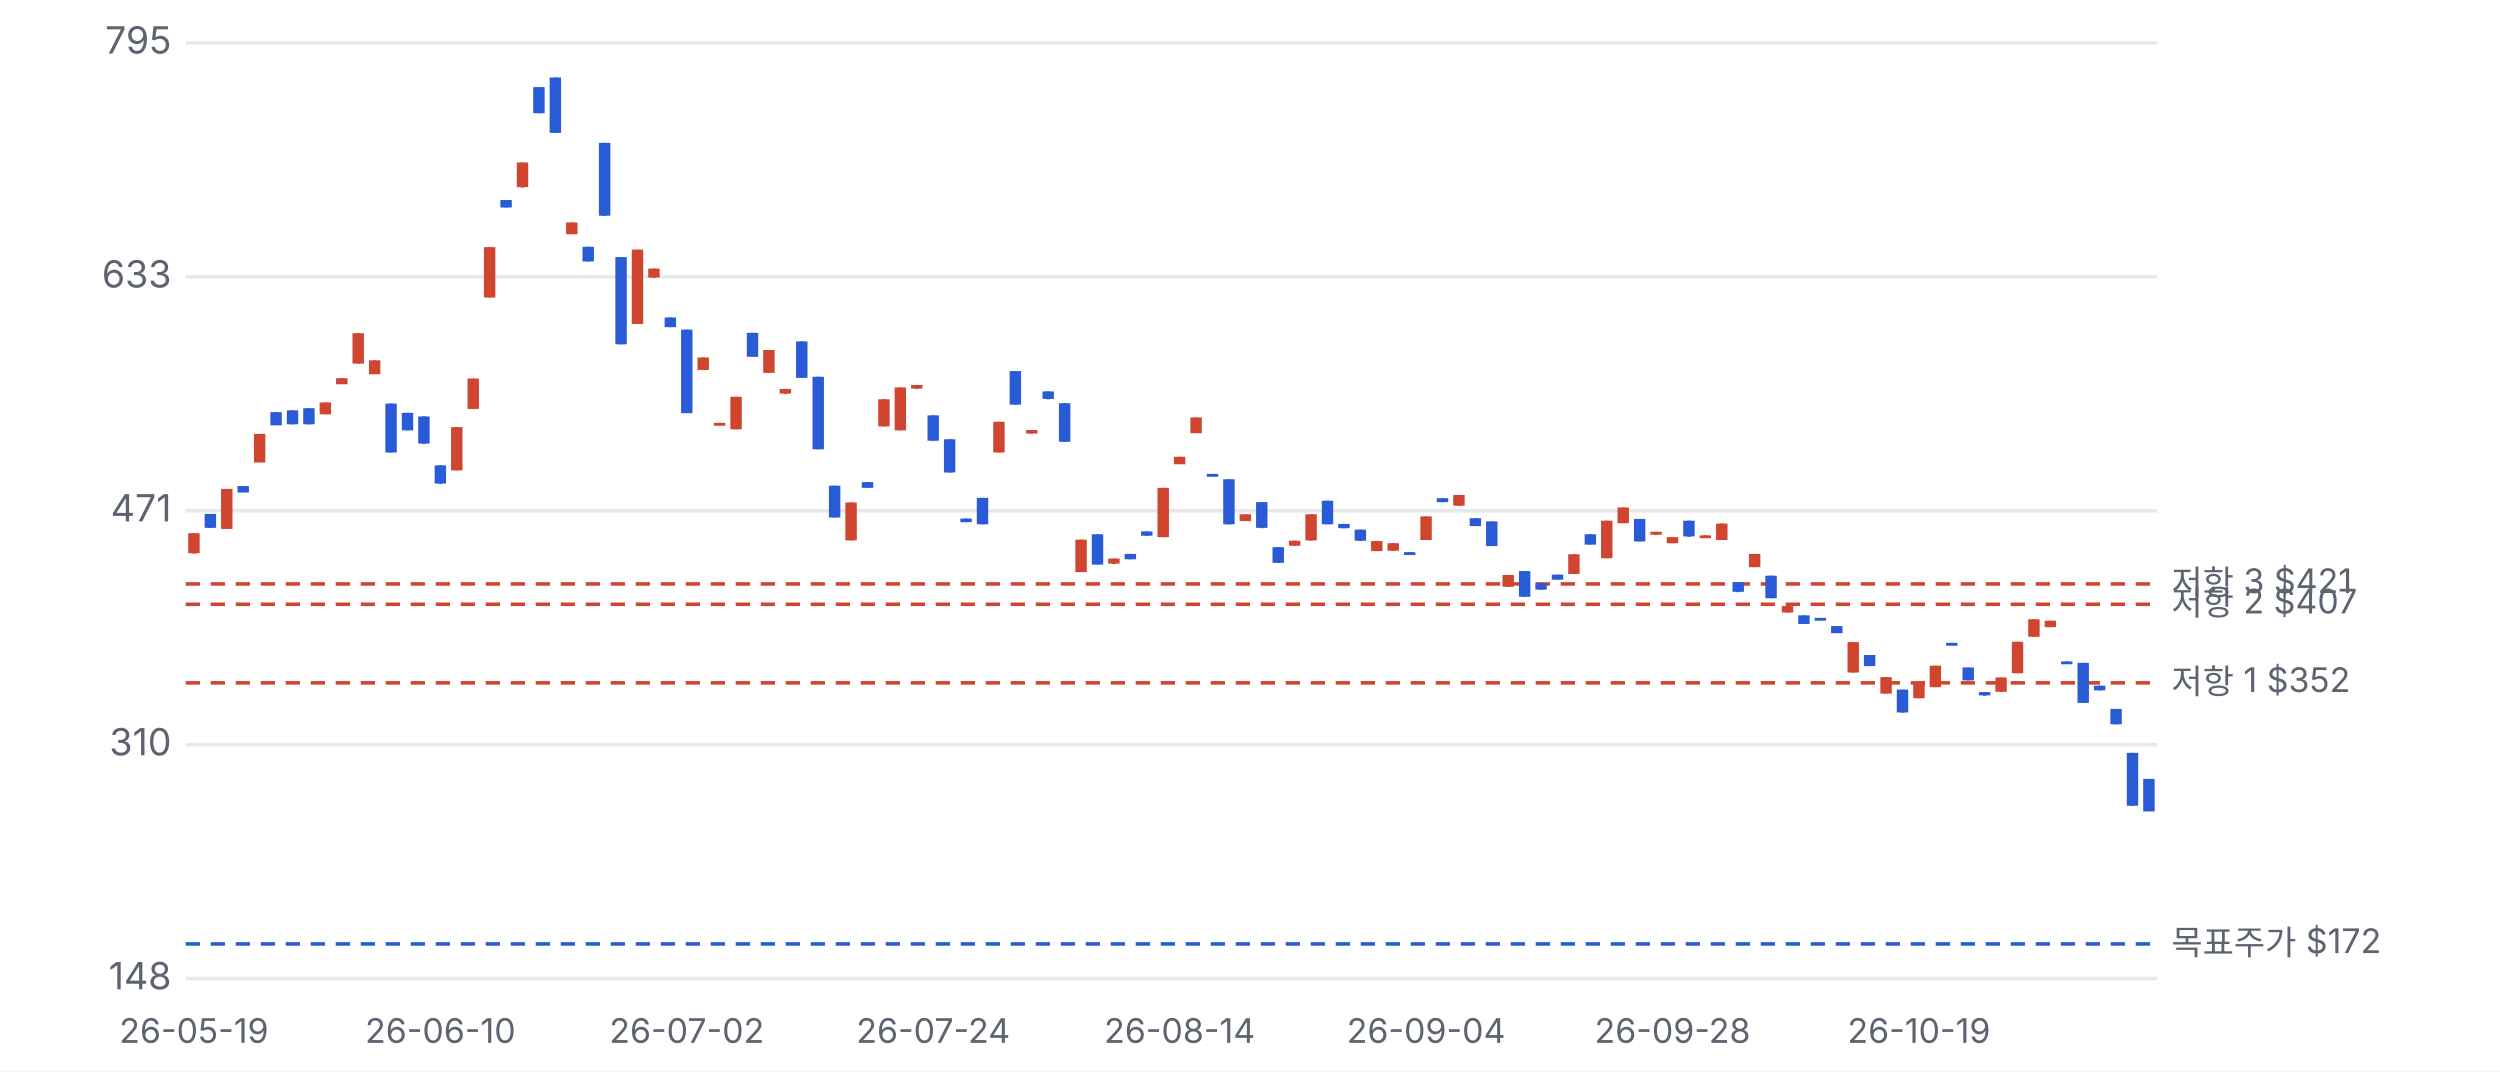
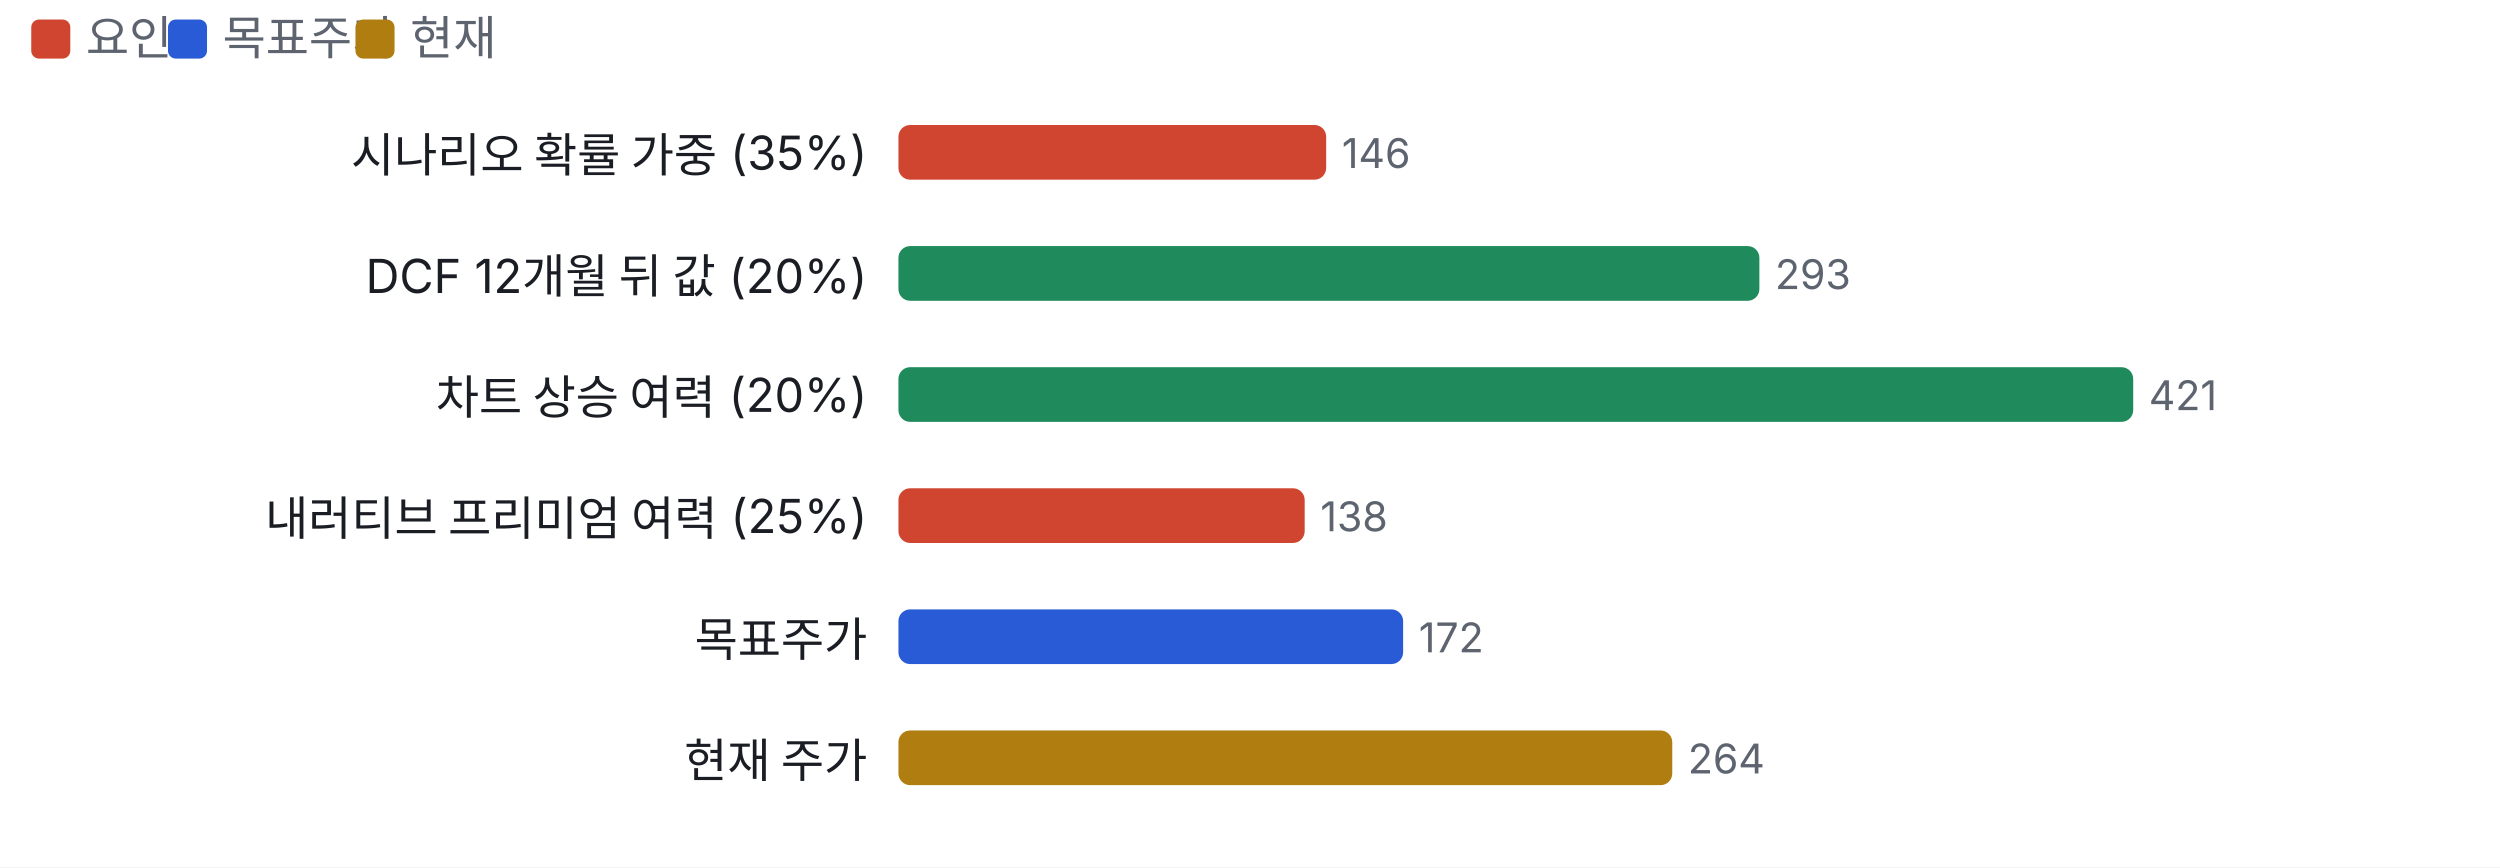
- <svg xmlns="http://www.w3.org/2000/svg" viewBox="0 0 700 300" width="700" height="300">
+ <svg xmlns="http://www.w3.org/2000/svg" viewBox="0 0 640 222" width="640" height="222">
  <style>text{fill:#5d6470;font-size:10.5px;font-family:-apple-system,'Apple SD Gothic Neo','Malgun Gothic',sans-serif}</style>
  <rect width="100%" height="100%" fill="#ffffff" />
-   <g transform="translate(0,0)">
-     <line x1="52" x2="604" y1="274.0" y2="274.0" stroke="#e6e8ec" />
-     <text x="48" y="277.0" text-anchor="end">148</text>
-     <line x1="52" x2="604" y1="208.5" y2="208.5" stroke="#e6e8ec" />
-     <text x="48" y="211.5" text-anchor="end">310</text>
-     <line x1="52" x2="604" y1="143.0" y2="143.0" stroke="#e6e8ec" />
-     <text x="48" y="146.0" text-anchor="end">471</text>
-     <line x1="52" x2="604" y1="77.5" y2="77.5" stroke="#e6e8ec" />
-     <text x="48" y="80.5" text-anchor="end">633</text>
-     <line x1="52" x2="604" y1="12.0" y2="12.0" stroke="#e6e8ec" />
-     <text x="48" y="15.0" text-anchor="end">795</text>
-     <line x1="52" x2="604" y1="191.2" y2="191.2" stroke="#d0452f" stroke-dasharray="4 3" />
-     <text x="608" y="194.2" style="font-size:9.5px">저항 1 $352</text>
-     <line x1="52" x2="604" y1="169.2" y2="169.2" stroke="#d0452f" stroke-dasharray="4 3" />
-     <text x="608" y="172.2" style="font-size:9.5px">저항 2 $407</text>
-     <line x1="52" x2="604" y1="163.5" y2="163.5" stroke="#d0452f" stroke-dasharray="4 3" />
-     <text x="608" y="166.5" style="font-size:9.5px">저항 3 $421</text>
-     <line x1="52" x2="604" y1="264.3" y2="264.3" stroke="#2a5bd7" stroke-dasharray="4 3" />
-     <text x="608" y="267.3" style="font-size:9.5px">목표주가 $172</text>
-     <line x1="54.3" x2="54.3" y1="149.3" y2="155.0" stroke="#d0452f" />
-     <rect x="52.7" y="149.3" width="3.2" height="5.6" fill="#d0452f" />
-     <text x="54.3" y="292" text-anchor="middle" style="font-size:9.5px">26-05-19</text>
-     <line x1="58.9" x2="58.9" y1="143.9" y2="147.8" stroke="#2a5bd7" />
-     <rect x="57.3" y="143.9" width="3.2" height="3.9" fill="#2a5bd7" />
-     <line x1="63.5" x2="63.5" y1="136.9" y2="148.1" stroke="#d0452f" />
-     <rect x="61.9" y="136.9" width="3.2" height="11.2" fill="#d0452f" />
-     <line x1="68.1" x2="68.1" y1="136.1" y2="137.8" stroke="#2a5bd7" />
-     <rect x="66.5" y="136.1" width="3.2" height="1.8" fill="#2a5bd7" />
-     <line x1="72.7" x2="72.7" y1="121.5" y2="129.4" stroke="#d0452f" />
-     <rect x="71.1" y="121.5" width="3.2" height="8.0" fill="#d0452f" />
-     <line x1="77.3" x2="77.3" y1="115.4" y2="119.0" stroke="#2a5bd7" />
-     <rect x="75.7" y="115.4" width="3.2" height="3.7" fill="#2a5bd7" />
-     <line x1="81.9" x2="81.9" y1="114.9" y2="118.8" stroke="#2a5bd7" />
-     <rect x="80.3" y="114.9" width="3.2" height="3.9" fill="#2a5bd7" />
-     <line x1="86.5" x2="86.5" y1="114.3" y2="118.8" stroke="#2a5bd7" />
-     <rect x="84.9" y="114.3" width="3.2" height="4.5" fill="#2a5bd7" />
-     <line x1="91.1" x2="91.1" y1="112.7" y2="116.0" stroke="#d0452f" />
-     <rect x="89.5" y="112.7" width="3.2" height="3.3" fill="#d0452f" />
-     <line x1="95.7" x2="95.7" y1="105.9" y2="107.5" stroke="#d0452f" />
-     <rect x="94.1" y="105.9" width="3.2" height="1.7" fill="#d0452f" />
-     <line x1="100.3" x2="100.3" y1="93.3" y2="101.8" stroke="#d0452f" />
-     <rect x="98.7" y="93.3" width="3.2" height="8.5" fill="#d0452f" />
-     <line x1="104.9" x2="104.9" y1="100.9" y2="104.7" stroke="#d0452f" />
-     <rect x="103.3" y="100.9" width="3.2" height="3.9" fill="#d0452f" />
-     <line x1="109.5" x2="109.5" y1="113.0" y2="126.7" stroke="#2a5bd7" />
-     <rect x="107.9" y="113.0" width="3.2" height="13.7" fill="#2a5bd7" />
-     <line x1="114.1" x2="114.1" y1="115.6" y2="120.5" stroke="#2a5bd7" />
-     <rect x="112.5" y="115.6" width="3.2" height="4.9" fill="#2a5bd7" />
-     <line x1="118.7" x2="118.7" y1="116.6" y2="124.3" stroke="#2a5bd7" />
-     <rect x="117.1" y="116.6" width="3.2" height="7.6" fill="#2a5bd7" />
-     <line x1="123.3" x2="123.3" y1="130.3" y2="135.5" stroke="#2a5bd7" />
-     <rect x="121.7" y="130.3" width="3.2" height="5.1" fill="#2a5bd7" />
-     <text x="123.3" y="292" text-anchor="middle" style="font-size:9.5px">26-06-10</text>
-     <line x1="127.9" x2="127.9" y1="119.6" y2="131.7" stroke="#d0452f" />
-     <rect x="126.3" y="119.6" width="3.2" height="12.1" fill="#d0452f" />
-     <line x1="132.5" x2="132.5" y1="106.0" y2="114.4" stroke="#d0452f" />
-     <rect x="130.9" y="106.0" width="3.2" height="8.5" fill="#d0452f" />
-     <line x1="137.1" x2="137.1" y1="69.2" y2="83.3" stroke="#d0452f" />
-     <rect x="135.5" y="69.2" width="3.2" height="14.1" fill="#d0452f" />
-     <line x1="141.7" x2="141.7" y1="56.0" y2="58.1" stroke="#2a5bd7" />
-     <rect x="140.1" y="56.0" width="3.2" height="2.1" fill="#2a5bd7" />
-     <line x1="146.3" x2="146.3" y1="45.5" y2="52.5" stroke="#d0452f" />
-     <rect x="144.7" y="45.5" width="3.2" height="6.9" fill="#d0452f" />
-     <line x1="150.9" x2="150.9" y1="24.4" y2="31.7" stroke="#2a5bd7" />
-     <rect x="149.3" y="24.4" width="3.2" height="7.3" fill="#2a5bd7" />
-     <line x1="155.5" x2="155.5" y1="21.7" y2="37.2" stroke="#2a5bd7" />
-     <rect x="153.9" y="21.7" width="3.2" height="15.5" fill="#2a5bd7" />
-     <line x1="160.1" x2="160.1" y1="62.3" y2="65.5" stroke="#d0452f" />
-     <rect x="158.5" y="62.3" width="3.2" height="3.3" fill="#d0452f" />
-     <line x1="164.7" x2="164.7" y1="69.1" y2="73.2" stroke="#2a5bd7" />
-     <rect x="163.1" y="69.1" width="3.2" height="4.1" fill="#2a5bd7" />
-     <line x1="169.3" x2="169.3" y1="40.0" y2="60.4" stroke="#2a5bd7" />
-     <rect x="167.7" y="40.0" width="3.2" height="20.4" fill="#2a5bd7" />
-     <line x1="173.9" x2="173.9" y1="72.0" y2="96.4" stroke="#2a5bd7" />
-     <rect x="172.3" y="72.0" width="3.2" height="24.4" fill="#2a5bd7" />
-     <line x1="178.5" x2="178.5" y1="69.9" y2="90.7" stroke="#d0452f" />
-     <rect x="176.9" y="69.9" width="3.2" height="20.8" fill="#d0452f" />
-     <line x1="183.1" x2="183.1" y1="75.2" y2="77.8" stroke="#d0452f" />
-     <rect x="181.5" y="75.2" width="3.2" height="2.5" fill="#d0452f" />
-     <line x1="187.7" x2="187.7" y1="88.9" y2="91.6" stroke="#2a5bd7" />
-     <rect x="186.1" y="88.9" width="3.2" height="2.7" fill="#2a5bd7" />
-     <line x1="192.3" x2="192.3" y1="92.3" y2="115.6" stroke="#2a5bd7" />
-     <rect x="190.7" y="92.3" width="3.2" height="23.4" fill="#2a5bd7" />
-     <text x="192.3" y="292" text-anchor="middle" style="font-size:9.5px">26-07-02</text>
-     <line x1="196.9" x2="196.9" y1="100.1" y2="103.6" stroke="#d0452f" />
-     <rect x="195.3" y="100.1" width="3.2" height="3.5" fill="#d0452f" />
-     <line x1="201.5" x2="201.5" y1="118.4" y2="119.0" stroke="#d0452f" />
-     <rect x="199.9" y="118.4" width="3.2" height="0.8" fill="#d0452f" />
-     <line x1="206.1" x2="206.1" y1="111.1" y2="120.2" stroke="#d0452f" />
-     <rect x="204.5" y="111.1" width="3.2" height="9.1" fill="#d0452f" />
-     <line x1="210.7" x2="210.7" y1="93.2" y2="99.8" stroke="#2a5bd7" />
-     <rect x="209.1" y="93.2" width="3.2" height="6.7" fill="#2a5bd7" />
-     <line x1="215.3" x2="215.3" y1="98.0" y2="104.4" stroke="#d0452f" />
-     <rect x="213.7" y="98.0" width="3.2" height="6.4" fill="#d0452f" />
-     <line x1="219.9" x2="219.9" y1="108.9" y2="110.3" stroke="#d0452f" />
-     <rect x="218.3" y="108.9" width="3.2" height="1.3" fill="#d0452f" />
-     <line x1="224.5" x2="224.5" y1="95.6" y2="105.8" stroke="#2a5bd7" />
-     <rect x="222.9" y="95.6" width="3.2" height="10.2" fill="#2a5bd7" />
-     <line x1="229.1" x2="229.1" y1="105.5" y2="125.8" stroke="#2a5bd7" />
-     <rect x="227.5" y="105.5" width="3.2" height="20.3" fill="#2a5bd7" />
-     <line x1="233.7" x2="233.7" y1="136.0" y2="144.9" stroke="#2a5bd7" />
-     <rect x="232.1" y="136.0" width="3.2" height="8.9" fill="#2a5bd7" />
-     <line x1="238.3" x2="238.3" y1="140.7" y2="151.3" stroke="#d0452f" />
-     <rect x="236.7" y="140.7" width="3.2" height="10.6" fill="#d0452f" />
-     <line x1="242.9" x2="242.9" y1="135.0" y2="136.5" stroke="#2a5bd7" />
-     <rect x="241.3" y="135.0" width="3.2" height="1.6" fill="#2a5bd7" />
-     <line x1="247.5" x2="247.5" y1="111.8" y2="119.4" stroke="#d0452f" />
-     <rect x="245.9" y="111.8" width="3.2" height="7.6" fill="#d0452f" />
-     <line x1="252.1" x2="252.1" y1="108.5" y2="120.5" stroke="#d0452f" />
-     <rect x="250.5" y="108.5" width="3.2" height="12.0" fill="#d0452f" />
-     <line x1="256.7" x2="256.7" y1="107.8" y2="108.9" stroke="#d0452f" />
-     <rect x="255.1" y="107.8" width="3.2" height="1.0" fill="#d0452f" />
-     <line x1="261.3" x2="261.3" y1="116.3" y2="123.4" stroke="#2a5bd7" />
-     <rect x="259.7" y="116.3" width="3.2" height="7.1" fill="#2a5bd7" />
-     <text x="261.3" y="292" text-anchor="middle" style="font-size:9.5px">26-07-24</text>
-     <line x1="265.9" x2="265.9" y1="123.0" y2="132.3" stroke="#2a5bd7" />
-     <rect x="264.3" y="123.0" width="3.2" height="9.3" fill="#2a5bd7" />
-     <line x1="270.5" x2="270.5" y1="145.2" y2="146.2" stroke="#2a5bd7" />
-     <rect x="268.9" y="145.2" width="3.2" height="1.0" fill="#2a5bd7" />
-     <line x1="275.1" x2="275.1" y1="139.4" y2="146.8" stroke="#2a5bd7" />
-     <rect x="273.5" y="139.4" width="3.2" height="7.4" fill="#2a5bd7" />
-     <line x1="279.7" x2="279.7" y1="118.1" y2="126.7" stroke="#d0452f" />
-     <rect x="278.1" y="118.1" width="3.2" height="8.6" fill="#d0452f" />
-     <line x1="284.3" x2="284.3" y1="103.9" y2="113.3" stroke="#2a5bd7" />
-     <rect x="282.7" y="103.9" width="3.2" height="9.4" fill="#2a5bd7" />
-     <line x1="288.9" x2="288.9" y1="120.4" y2="121.4" stroke="#d0452f" />
-     <rect x="287.3" y="120.4" width="3.2" height="1.0" fill="#d0452f" />
-     <line x1="293.5" x2="293.5" y1="109.6" y2="111.8" stroke="#2a5bd7" />
-     <rect x="291.9" y="109.6" width="3.2" height="2.1" fill="#2a5bd7" />
-     <line x1="298.1" x2="298.1" y1="112.9" y2="123.7" stroke="#2a5bd7" />
-     <rect x="296.5" y="112.9" width="3.2" height="10.8" fill="#2a5bd7" />
-     <line x1="302.7" x2="302.7" y1="151.1" y2="160.1" stroke="#d0452f" />
-     <rect x="301.1" y="151.1" width="3.2" height="9.1" fill="#d0452f" />
-     <line x1="307.3" x2="307.3" y1="149.6" y2="158.0" stroke="#2a5bd7" />
-     <rect x="305.7" y="149.6" width="3.2" height="8.5" fill="#2a5bd7" />
-     <line x1="311.9" x2="311.9" y1="156.4" y2="157.9" stroke="#d0452f" />
-     <rect x="310.3" y="156.4" width="3.2" height="1.4" fill="#d0452f" />
-     <line x1="316.5" x2="316.5" y1="155.1" y2="156.6" stroke="#2a5bd7" />
-     <rect x="314.9" y="155.1" width="3.2" height="1.5" fill="#2a5bd7" />
-     <line x1="321.1" x2="321.1" y1="148.8" y2="150.0" stroke="#2a5bd7" />
-     <rect x="319.5" y="148.8" width="3.2" height="1.2" fill="#2a5bd7" />
-     <line x1="325.7" x2="325.7" y1="136.6" y2="150.4" stroke="#d0452f" />
-     <rect x="324.1" y="136.6" width="3.2" height="13.8" fill="#d0452f" />
-     <line x1="330.3" x2="330.3" y1="127.9" y2="129.9" stroke="#d0452f" />
-     <rect x="328.7" y="127.9" width="3.2" height="2.1" fill="#d0452f" />
-     <text x="330.3" y="292" text-anchor="middle" style="font-size:9.5px">26-08-14</text>
-     <line x1="334.9" x2="334.9" y1="116.9" y2="121.2" stroke="#d0452f" />
-     <rect x="333.3" y="116.9" width="3.2" height="4.4" fill="#d0452f" />
-     <line x1="339.5" x2="339.5" y1="132.7" y2="133.0" stroke="#2a5bd7" />
-     <rect x="337.9" y="132.7" width="3.2" height="0.8" fill="#2a5bd7" />
-     <line x1="344.1" x2="344.1" y1="134.2" y2="146.8" stroke="#2a5bd7" />
-     <rect x="342.5" y="134.2" width="3.2" height="12.6" fill="#2a5bd7" />
-     <line x1="348.7" x2="348.7" y1="144.0" y2="145.8" stroke="#d0452f" />
-     <rect x="347.1" y="144.0" width="3.2" height="1.9" fill="#d0452f" />
-     <line x1="353.3" x2="353.3" y1="140.6" y2="147.9" stroke="#2a5bd7" />
-     <rect x="351.7" y="140.6" width="3.2" height="7.2" fill="#2a5bd7" />
-     <line x1="357.9" x2="357.9" y1="153.2" y2="157.6" stroke="#2a5bd7" />
-     <rect x="356.3" y="153.2" width="3.2" height="4.4" fill="#2a5bd7" />
-     <line x1="362.5" x2="362.5" y1="151.4" y2="152.8" stroke="#d0452f" />
-     <rect x="360.9" y="151.4" width="3.2" height="1.4" fill="#d0452f" />
-     <line x1="367.1" x2="367.1" y1="144.0" y2="151.4" stroke="#d0452f" />
-     <rect x="365.5" y="144.0" width="3.2" height="7.3" fill="#d0452f" />
-     <line x1="371.7" x2="371.7" y1="140.2" y2="146.8" stroke="#2a5bd7" />
-     <rect x="370.1" y="140.2" width="3.2" height="6.6" fill="#2a5bd7" />
-     <line x1="376.3" x2="376.3" y1="146.7" y2="147.9" stroke="#2a5bd7" />
-     <rect x="374.7" y="146.7" width="3.2" height="1.2" fill="#2a5bd7" />
-     <line x1="380.9" x2="380.9" y1="148.3" y2="151.5" stroke="#2a5bd7" />
-     <rect x="379.3" y="148.3" width="3.2" height="3.1" fill="#2a5bd7" />
-     <line x1="385.5" x2="385.5" y1="151.5" y2="154.3" stroke="#d0452f" />
-     <rect x="383.9" y="151.5" width="3.2" height="2.8" fill="#d0452f" />
-     <line x1="390.1" x2="390.1" y1="152.1" y2="154.2" stroke="#d0452f" />
-     <rect x="388.5" y="152.1" width="3.2" height="2.1" fill="#d0452f" />
-     <line x1="394.7" x2="394.7" y1="154.6" y2="155.1" stroke="#2a5bd7" />
-     <rect x="393.1" y="154.6" width="3.2" height="0.8" fill="#2a5bd7" />
-     <line x1="399.3" x2="399.3" y1="144.6" y2="151.2" stroke="#d0452f" />
-     <rect x="397.7" y="144.6" width="3.2" height="6.6" fill="#d0452f" />
-     <text x="399.3" y="292" text-anchor="middle" style="font-size:9.5px">26-09-04</text>
-     <line x1="403.9" x2="403.9" y1="139.5" y2="140.6" stroke="#2a5bd7" />
-     <rect x="402.3" y="139.5" width="3.2" height="1.1" fill="#2a5bd7" />
-     <line x1="408.5" x2="408.5" y1="138.6" y2="141.6" stroke="#d0452f" />
-     <rect x="406.9" y="138.6" width="3.2" height="3.0" fill="#d0452f" />
-     <line x1="413.1" x2="413.1" y1="145.1" y2="147.3" stroke="#2a5bd7" />
-     <rect x="411.5" y="145.1" width="3.2" height="2.2" fill="#2a5bd7" />
-     <line x1="417.7" x2="417.7" y1="146.0" y2="152.8" stroke="#2a5bd7" />
-     <rect x="416.1" y="146.0" width="3.2" height="6.9" fill="#2a5bd7" />
-     <line x1="422.3" x2="422.3" y1="161.0" y2="164.3" stroke="#d0452f" />
-     <rect x="420.7" y="161.0" width="3.2" height="3.3" fill="#d0452f" />
-     <line x1="426.9" x2="426.9" y1="159.9" y2="167.1" stroke="#2a5bd7" />
-     <rect x="425.3" y="159.9" width="3.2" height="7.2" fill="#2a5bd7" />
-     <line x1="431.5" x2="431.5" y1="163.3" y2="165.1" stroke="#2a5bd7" />
-     <rect x="429.9" y="163.3" width="3.2" height="1.8" fill="#2a5bd7" />
-     <line x1="436.1" x2="436.1" y1="160.9" y2="162.3" stroke="#2a5bd7" />
-     <rect x="434.5" y="160.9" width="3.2" height="1.4" fill="#2a5bd7" />
-     <line x1="440.7" x2="440.7" y1="155.2" y2="160.7" stroke="#d0452f" />
-     <rect x="439.1" y="155.2" width="3.2" height="5.5" fill="#d0452f" />
-     <line x1="445.3" x2="445.3" y1="149.6" y2="152.4" stroke="#2a5bd7" />
-     <rect x="443.7" y="149.6" width="3.2" height="2.9" fill="#2a5bd7" />
-     <line x1="449.9" x2="449.9" y1="145.8" y2="156.3" stroke="#d0452f" />
-     <rect x="448.3" y="145.8" width="3.2" height="10.5" fill="#d0452f" />
-     <line x1="454.5" x2="454.5" y1="142.1" y2="146.5" stroke="#d0452f" />
-     <rect x="452.9" y="142.1" width="3.2" height="4.4" fill="#d0452f" />
-     <line x1="459.1" x2="459.1" y1="145.3" y2="151.6" stroke="#2a5bd7" />
-     <rect x="457.5" y="145.3" width="3.2" height="6.3" fill="#2a5bd7" />
-     <line x1="463.7" x2="463.7" y1="148.9" y2="149.8" stroke="#d0452f" />
-     <rect x="462.1" y="148.9" width="3.2" height="0.8" fill="#d0452f" />
-     <line x1="468.3" x2="468.3" y1="150.4" y2="152.1" stroke="#d0452f" />
-     <rect x="466.7" y="150.4" width="3.2" height="1.7" fill="#d0452f" />
-     <text x="468.3" y="292" text-anchor="middle" style="font-size:9.5px">26-09-28</text>
-     <line x1="472.9" x2="472.9" y1="145.8" y2="150.3" stroke="#2a5bd7" />
-     <rect x="471.3" y="145.8" width="3.2" height="4.4" fill="#2a5bd7" />
-     <line x1="477.5" x2="477.5" y1="149.9" y2="150.4" stroke="#d0452f" />
-     <rect x="475.9" y="149.9" width="3.2" height="0.8" fill="#d0452f" />
-     <line x1="482.1" x2="482.1" y1="146.6" y2="151.2" stroke="#d0452f" />
-     <rect x="480.5" y="146.6" width="3.2" height="4.6" fill="#d0452f" />
-     <line x1="486.7" x2="486.7" y1="163.0" y2="165.8" stroke="#2a5bd7" />
-     <rect x="485.1" y="163.0" width="3.2" height="2.7" fill="#2a5bd7" />
-     <line x1="491.3" x2="491.3" y1="155.1" y2="158.8" stroke="#d0452f" />
-     <rect x="489.7" y="155.1" width="3.2" height="3.7" fill="#d0452f" />
-     <line x1="495.9" x2="495.9" y1="161.2" y2="167.5" stroke="#2a5bd7" />
-     <rect x="494.3" y="161.2" width="3.2" height="6.3" fill="#2a5bd7" />
-     <line x1="500.5" x2="500.5" y1="169.7" y2="171.5" stroke="#d0452f" />
-     <rect x="498.9" y="169.7" width="3.2" height="1.8" fill="#d0452f" />
-     <line x1="505.1" x2="505.1" y1="172.3" y2="174.7" stroke="#2a5bd7" />
-     <rect x="503.5" y="172.3" width="3.2" height="2.4" fill="#2a5bd7" />
-     <line x1="509.7" x2="509.7" y1="173.0" y2="173.0" stroke="#2a5bd7" />
-     <rect x="508.1" y="173.0" width="3.2" height="0.8" fill="#2a5bd7" />
-     <line x1="514.3" x2="514.3" y1="175.3" y2="177.2" stroke="#2a5bd7" />
-     <rect x="512.7" y="175.3" width="3.2" height="2.0" fill="#2a5bd7" />
-     <line x1="518.9" x2="518.9" y1="179.8" y2="188.3" stroke="#d0452f" />
-     <rect x="517.3" y="179.8" width="3.2" height="8.5" fill="#d0452f" />
-     <line x1="523.5" x2="523.5" y1="183.4" y2="186.5" stroke="#2a5bd7" />
-     <rect x="521.9" y="183.4" width="3.2" height="3.1" fill="#2a5bd7" />
-     <line x1="528.1" x2="528.1" y1="189.6" y2="194.2" stroke="#d0452f" />
-     <rect x="526.5" y="189.6" width="3.2" height="4.6" fill="#d0452f" />
-     <line x1="532.7" x2="532.7" y1="193.1" y2="199.5" stroke="#2a5bd7" />
-     <rect x="531.1" y="193.1" width="3.2" height="6.4" fill="#2a5bd7" />
-     <line x1="537.3" x2="537.3" y1="191.3" y2="195.5" stroke="#d0452f" />
-     <rect x="535.7" y="191.3" width="3.2" height="4.2" fill="#d0452f" />
-     <text x="537.3" y="292" text-anchor="middle" style="font-size:9.5px">26-10-19</text>
-     <line x1="541.9" x2="541.9" y1="186.4" y2="192.4" stroke="#d0452f" />
-     <rect x="540.3" y="186.4" width="3.2" height="6.0" fill="#d0452f" />
-     <line x1="546.5" x2="546.5" y1="180.0" y2="180.6" stroke="#2a5bd7" />
-     <rect x="544.9" y="180.0" width="3.2" height="0.8" fill="#2a5bd7" />
-     <line x1="551.1" x2="551.1" y1="186.9" y2="190.5" stroke="#2a5bd7" />
-     <rect x="549.5" y="186.9" width="3.2" height="3.6" fill="#2a5bd7" />
-     <line x1="555.7" x2="555.7" y1="193.8" y2="194.8" stroke="#2a5bd7" />
-     <rect x="554.1" y="193.8" width="3.2" height="0.9" fill="#2a5bd7" />
-     <line x1="560.3" x2="560.3" y1="189.7" y2="193.7" stroke="#d0452f" />
-     <rect x="558.7" y="189.7" width="3.2" height="4.0" fill="#d0452f" />
-     <line x1="564.9" x2="564.9" y1="179.7" y2="188.5" stroke="#d0452f" />
-     <rect x="563.3" y="179.7" width="3.2" height="8.8" fill="#d0452f" />
-     <line x1="569.5" x2="569.5" y1="173.4" y2="178.3" stroke="#d0452f" />
-     <rect x="567.9" y="173.4" width="3.2" height="4.9" fill="#d0452f" />
-     <line x1="574.1" x2="574.1" y1="173.8" y2="175.6" stroke="#d0452f" />
-     <rect x="572.5" y="173.8" width="3.2" height="1.8" fill="#d0452f" />
-     <line x1="578.7" x2="578.7" y1="185.2" y2="185.7" stroke="#2a5bd7" />
-     <rect x="577.1" y="185.2" width="3.2" height="0.8" fill="#2a5bd7" />
-     <line x1="583.3" x2="583.3" y1="185.6" y2="196.8" stroke="#2a5bd7" />
-     <rect x="581.7" y="185.6" width="3.2" height="11.2" fill="#2a5bd7" />
-     <line x1="587.9" x2="587.9" y1="192.0" y2="193.3" stroke="#2a5bd7" />
-     <rect x="586.3" y="192.0" width="3.2" height="1.3" fill="#2a5bd7" />
-     <line x1="592.5" x2="592.5" y1="198.5" y2="202.8" stroke="#2a5bd7" />
-     <rect x="590.9" y="198.5" width="3.2" height="4.3" fill="#2a5bd7" />
-     <line x1="597.1" x2="597.1" y1="210.8" y2="225.6" stroke="#2a5bd7" />
-     <rect x="595.5" y="210.8" width="3.2" height="14.8" fill="#2a5bd7" />
-     <line x1="601.7" x2="601.7" y1="218.1" y2="227.1" stroke="#2a5bd7" />
-     <rect x="600.1" y="218.1" width="3.2" height="9.1" fill="#2a5bd7" />
+   <rect x="8" y="5" width="10" height="10" rx="2" fill="#d0452f" />
+   <text x="22" y="14" style="font-size:12px">요인</text>
+   <rect x="43" y="5" width="10" height="10" rx="2" fill="#2a5bd7" />
+   <text x="57" y="14" style="font-size:12px">목표주가</text>
+   <rect x="91" y="5" width="10" height="10" rx="2" fill="#b07d10" />
+   <text x="105" y="14" style="font-size:12px">현재</text>
+   <g transform="translate(0,22)">
+     <text x="222" y="22" text-anchor="end" style="fill:#1a1d23;font-size:12px">
+       <tspan x="222" dy="0">시나리오 확률 가중 (35%)</tspan>
+     </text>
+     <rect x="230.0" y="10" width="109.5" height="14" rx="3" fill="#d0452f" />
+     <text x="343.5" y="21">146</text>
+     <text x="222" y="53" text-anchor="end" style="fill:#1a1d23;font-size:12px">
+       <tspan x="222" dy="0">DCF 12개월 뒤 값 (20%)</tspan>
+     </text>
+     <rect x="230.0" y="41" width="220.4" height="14" rx="3" fill="#1f8a5b" />
+     <text x="454.4" y="52">293</text>
+     <text x="222" y="84" text-anchor="end" style="fill:#1a1d23;font-size:12px">
+       <tspan x="222" dy="0">차트 상승 여력 (20%)</tspan>
+     </text>
+     <rect x="230.0" y="72" width="316.1" height="14" rx="3" fill="#1f8a5b" />
+     <text x="550.1" y="83">421</text>
+     <text x="222" y="115" text-anchor="end" style="fill:#1a1d23;font-size:12px">
+       <tspan x="222" dy="0">내러티브 프리미엄 여력 (25%)</tspan>
+     </text>
+     <rect x="230.0" y="103" width="104.0" height="14" rx="3" fill="#d0452f" />
+     <text x="338.0" y="114">138</text>
+     <text x="222" y="146" text-anchor="end" style="fill:#1a1d23;font-size:12px">
+       <tspan x="222" dy="0">목표주가</tspan>
+     </text>
+     <rect x="230.0" y="134" width="129.2" height="14" rx="3" fill="#2a5bd7" />
+     <text x="363.2" y="145">172</text>
+     <text x="222" y="177" text-anchor="end" style="fill:#1a1d23;font-size:12px">
+       <tspan x="222" dy="0">현재 주가</tspan>
+     </text>
+     <rect x="230.0" y="165" width="198.1" height="14" rx="3" fill="#b07d10" />
+     <text x="432.1" y="176">264</text>
  </g>
</svg>
